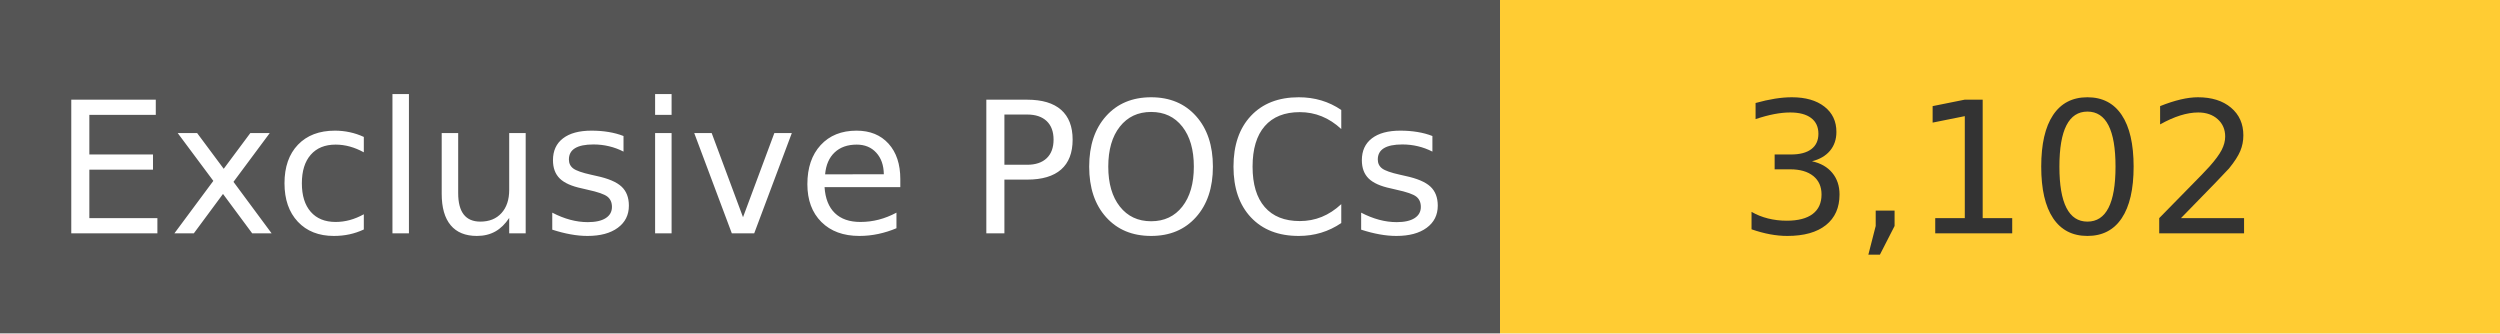
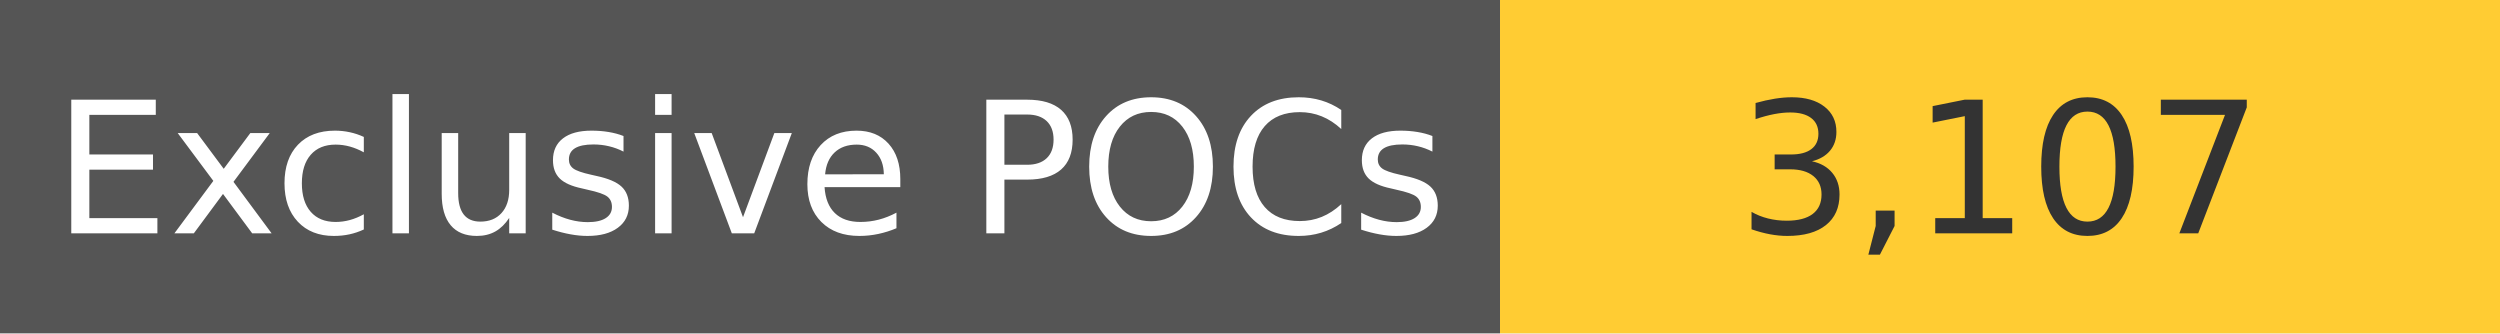
<svg xmlns="http://www.w3.org/2000/svg" width="150" height="20" role="img">
  <linearGradient id="s" x2="0" y2="100%">
    <stop offset="0" stop-color="#bbb" stop-opacity=".1" />
    <stop offset="1" stop-opacity=".1" />
  </linearGradient>
  <g>
    <rect width="90" height="20" fill="#555" />
    <rect x="90" width="267" height="20" fill="#ffcc33" />
  </g>
  <g fill="#fff" text-anchor="middle" font-family="Verdana,Geneva,DejaVu Sans,sans-serif" text-rendering="geometricPrecision" font-size="110">
    <text x="450" y="140" transform="scale(.1)" fill="#fff">
            Exclusive POCs
        </text>
    <text x="1200" y="140" transform="scale(.1)" fill="#333">
-             3,102
+             3,107
        </text>
  </g>
</svg>
